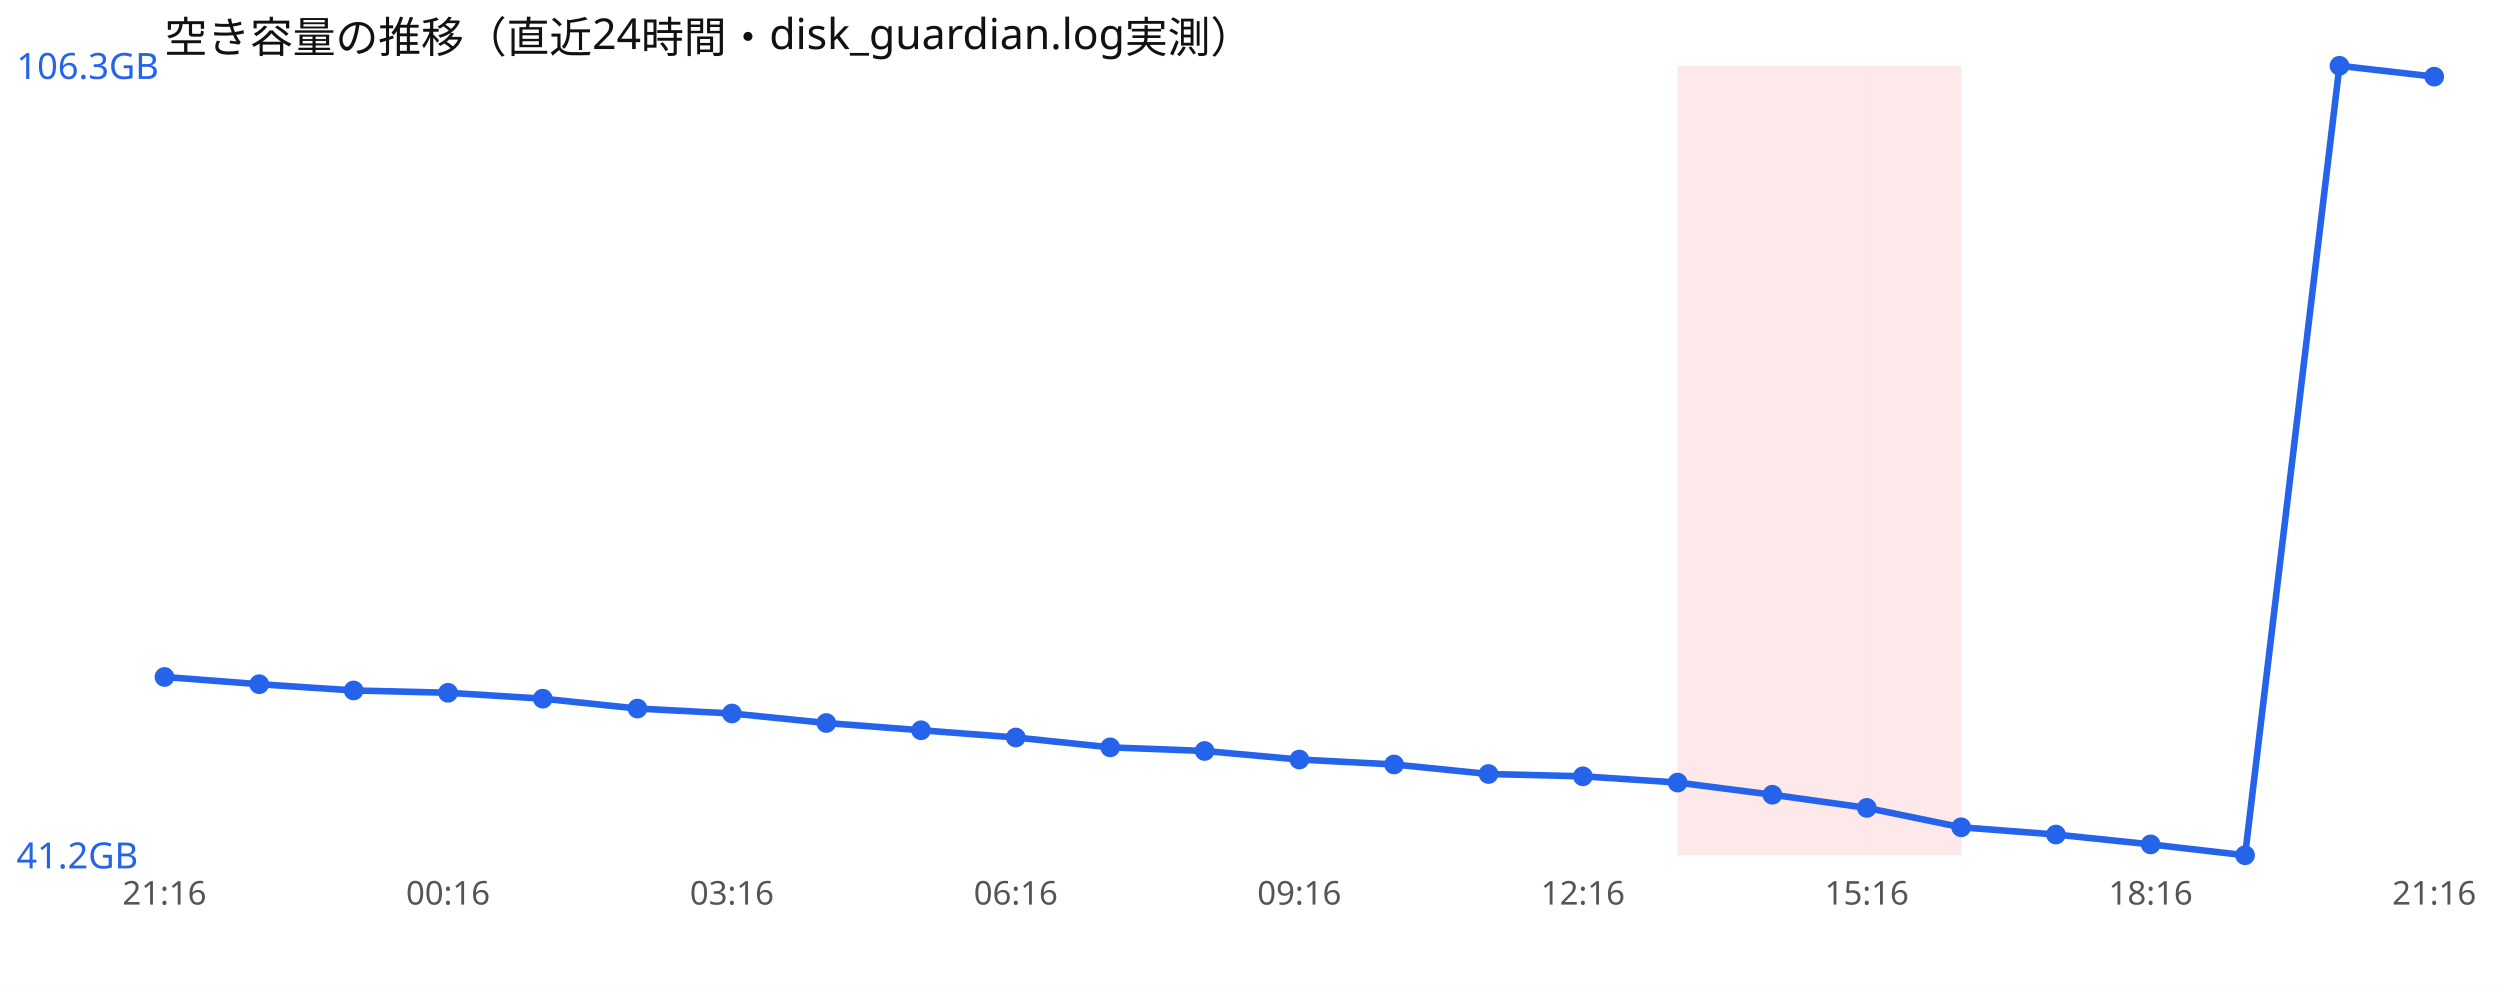
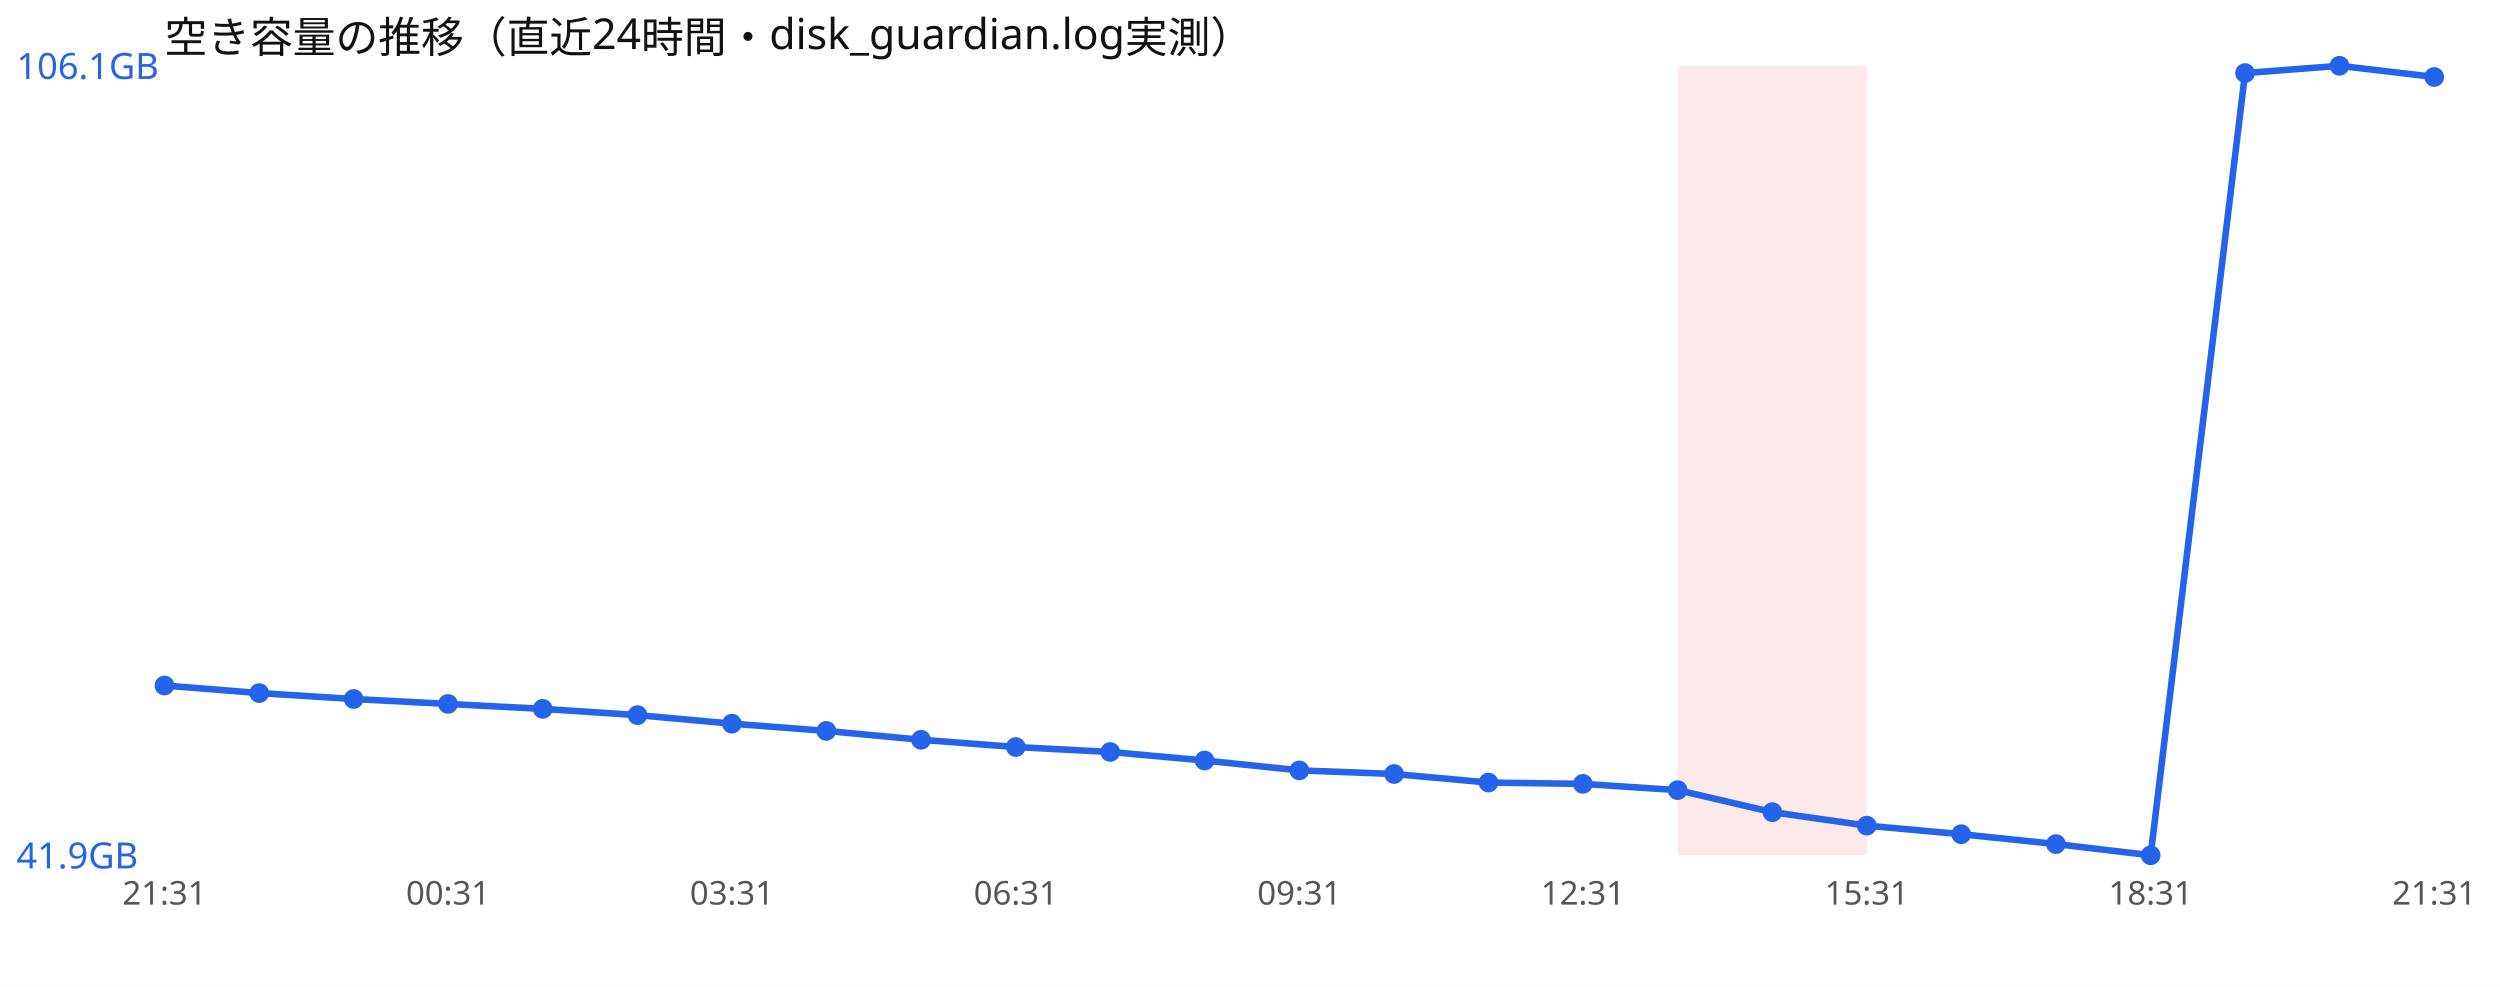
<svg xmlns="http://www.w3.org/2000/svg" width="760" height="300" viewBox="0 0 760 300" font-family="sans-serif">
  <rect width="760" height="300" fill="#ffffff" />
  <text x="50" y="16" font-size="13" fill="#111">空き容量の推移（直近24時間・disk_guardian.log実測）</text>
  <rect x="510.0" y="20" width="28.8" height="240" fill="#ef4444" opacity="0.12" />
  <rect x="538.8" y="20" width="28.8" height="240" fill="#ef4444" opacity="0.12" />
-   <rect x="567.5" y="20" width="28.8" height="240" fill="#ef4444" opacity="0.12" />
-   <polyline points="50.0,205.8 78.8,208.0 107.5,209.9 136.2,210.6 165.0,212.4 193.8,215.4 222.5,216.9 251.2,219.8 280.0,222.0 308.8,224.2 337.5,227.2 366.2,228.3 395.0,230.9 423.8,232.4 452.5,235.3 481.2,236.0 510.0,237.9 538.8,241.6 567.5,245.6 596.2,251.5 625.0,253.7 653.8,256.7 682.5,260.0 711.2,20.0 740.0,23.3" fill="none" stroke="#2563eb" stroke-width="2" />
-   <circle cx="50.0" cy="205.8" r="3" fill="#2563eb" />
-   <circle cx="78.8" cy="208.0" r="3" fill="#2563eb" />
-   <circle cx="107.5" cy="209.9" r="3" fill="#2563eb" />
-   <circle cx="136.2" cy="210.6" r="3" fill="#2563eb" />
-   <circle cx="165.0" cy="212.4" r="3" fill="#2563eb" />
-   <circle cx="193.8" cy="215.4" r="3" fill="#2563eb" />
-   <circle cx="222.5" cy="216.9" r="3" fill="#2563eb" />
-   <circle cx="251.2" cy="219.8" r="3" fill="#2563eb" />
-   <circle cx="280.0" cy="222.0" r="3" fill="#2563eb" />
-   <circle cx="308.8" cy="224.2" r="3" fill="#2563eb" />
-   <circle cx="337.5" cy="227.2" r="3" fill="#2563eb" />
-   <circle cx="366.2" cy="228.3" r="3" fill="#2563eb" />
-   <circle cx="395.0" cy="230.9" r="3" fill="#2563eb" />
-   <circle cx="423.8" cy="232.4" r="3" fill="#2563eb" />
-   <circle cx="452.5" cy="235.3" r="3" fill="#2563eb" />
-   <circle cx="481.2" cy="236.0" r="3" fill="#2563eb" />
-   <circle cx="510.0" cy="237.9" r="3" fill="#2563eb" />
-   <circle cx="538.8" cy="241.6" r="3" fill="#2563eb" />
-   <circle cx="567.5" cy="245.6" r="3" fill="#2563eb" />
-   <circle cx="596.2" cy="251.5" r="3" fill="#2563eb" />
-   <circle cx="625.0" cy="253.7" r="3" fill="#2563eb" />
-   <circle cx="653.8" cy="256.7" r="3" fill="#2563eb" />
-   <circle cx="682.5" cy="260.0" r="3" fill="#2563eb" />
+   <polyline points="50.0,208.4 78.8,210.7 107.5,212.5 136.2,214.0 165.0,215.5 193.8,217.4 222.5,220.0 251.2,222.2 280.0,224.9 308.8,227.1 337.5,228.6 366.2,231.2 395.0,234.2 423.8,235.3 452.5,237.9 481.2,238.3 510.0,240.2 538.8,246.9 567.5,251.0 596.2,253.6 625.0,256.6 653.8,260.0 682.5,22.2 711.2,20.0 740.0,23.4" fill="none" stroke="#2563eb" stroke-width="2" />
+   <circle cx="50.0" cy="208.4" r="3" fill="#2563eb" />
+   <circle cx="78.8" cy="210.7" r="3" fill="#2563eb" />
+   <circle cx="107.5" cy="212.5" r="3" fill="#2563eb" />
+   <circle cx="136.2" cy="214.0" r="3" fill="#2563eb" />
+   <circle cx="165.0" cy="215.5" r="3" fill="#2563eb" />
+   <circle cx="193.8" cy="217.4" r="3" fill="#2563eb" />
+   <circle cx="222.5" cy="220.0" r="3" fill="#2563eb" />
+   <circle cx="251.2" cy="222.2" r="3" fill="#2563eb" />
+   <circle cx="280.0" cy="224.9" r="3" fill="#2563eb" />
+   <circle cx="308.8" cy="227.1" r="3" fill="#2563eb" />
+   <circle cx="337.5" cy="228.6" r="3" fill="#2563eb" />
+   <circle cx="366.2" cy="231.2" r="3" fill="#2563eb" />
+   <circle cx="395.0" cy="234.2" r="3" fill="#2563eb" />
+   <circle cx="423.8" cy="235.3" r="3" fill="#2563eb" />
+   <circle cx="452.5" cy="237.9" r="3" fill="#2563eb" />
+   <circle cx="481.2" cy="238.3" r="3" fill="#2563eb" />
+   <circle cx="510.0" cy="240.2" r="3" fill="#2563eb" />
+   <circle cx="538.8" cy="246.9" r="3" fill="#2563eb" />
+   <circle cx="567.5" cy="251.0" r="3" fill="#2563eb" />
+   <circle cx="596.2" cy="253.6" r="3" fill="#2563eb" />
+   <circle cx="625.0" cy="256.6" r="3" fill="#2563eb" />
+   <circle cx="653.8" cy="260.0" r="3" fill="#2563eb" />
+   <circle cx="682.5" cy="22.2" r="3" fill="#2563eb" />
  <circle cx="711.2" cy="20.0" r="3" fill="#2563eb" />
-   <circle cx="740.0" cy="23.3" r="3" fill="#2563eb" />
-   <text x="5" y="24.0" font-size="11" fill="#2563eb">106.3GB</text>
-   <text x="5" y="264.0" font-size="11" fill="#2563eb">41.2GB</text>
-   <text x="50.0" y="275" font-size="10" fill="#555" text-anchor="middle">21:16</text>
-   <text x="136.2" y="275" font-size="10" fill="#555" text-anchor="middle">00:16</text>
-   <text x="222.5" y="275" font-size="10" fill="#555" text-anchor="middle">03:16</text>
-   <text x="308.8" y="275" font-size="10" fill="#555" text-anchor="middle">06:16</text>
-   <text x="395.0" y="275" font-size="10" fill="#555" text-anchor="middle">09:16</text>
-   <text x="481.2" y="275" font-size="10" fill="#555" text-anchor="middle">12:16</text>
-   <text x="567.5" y="275" font-size="10" fill="#555" text-anchor="middle">15:16</text>
-   <text x="653.8" y="275" font-size="10" fill="#555" text-anchor="middle">18:16</text>
-   <text x="740.0" y="275" font-size="10" fill="#555" text-anchor="middle">21:16</text>
+   <circle cx="740.0" cy="23.4" r="3" fill="#2563eb" />
+   <text x="5" y="24.0" font-size="11" fill="#2563eb">106.1GB</text>
+   <text x="5" y="264.0" font-size="11" fill="#2563eb">41.9GB</text>
+   <text x="50.0" y="275" font-size="10" fill="#555" text-anchor="middle">21:31</text>
+   <text x="136.2" y="275" font-size="10" fill="#555" text-anchor="middle">00:31</text>
+   <text x="222.5" y="275" font-size="10" fill="#555" text-anchor="middle">03:31</text>
+   <text x="308.8" y="275" font-size="10" fill="#555" text-anchor="middle">06:31</text>
+   <text x="395.0" y="275" font-size="10" fill="#555" text-anchor="middle">09:31</text>
+   <text x="481.2" y="275" font-size="10" fill="#555" text-anchor="middle">12:31</text>
+   <text x="567.5" y="275" font-size="10" fill="#555" text-anchor="middle">15:31</text>
+   <text x="653.8" y="275" font-size="10" fill="#555" text-anchor="middle">18:31</text>
+   <text x="740.0" y="275" font-size="10" fill="#555" text-anchor="middle">21:31</text>
</svg>
